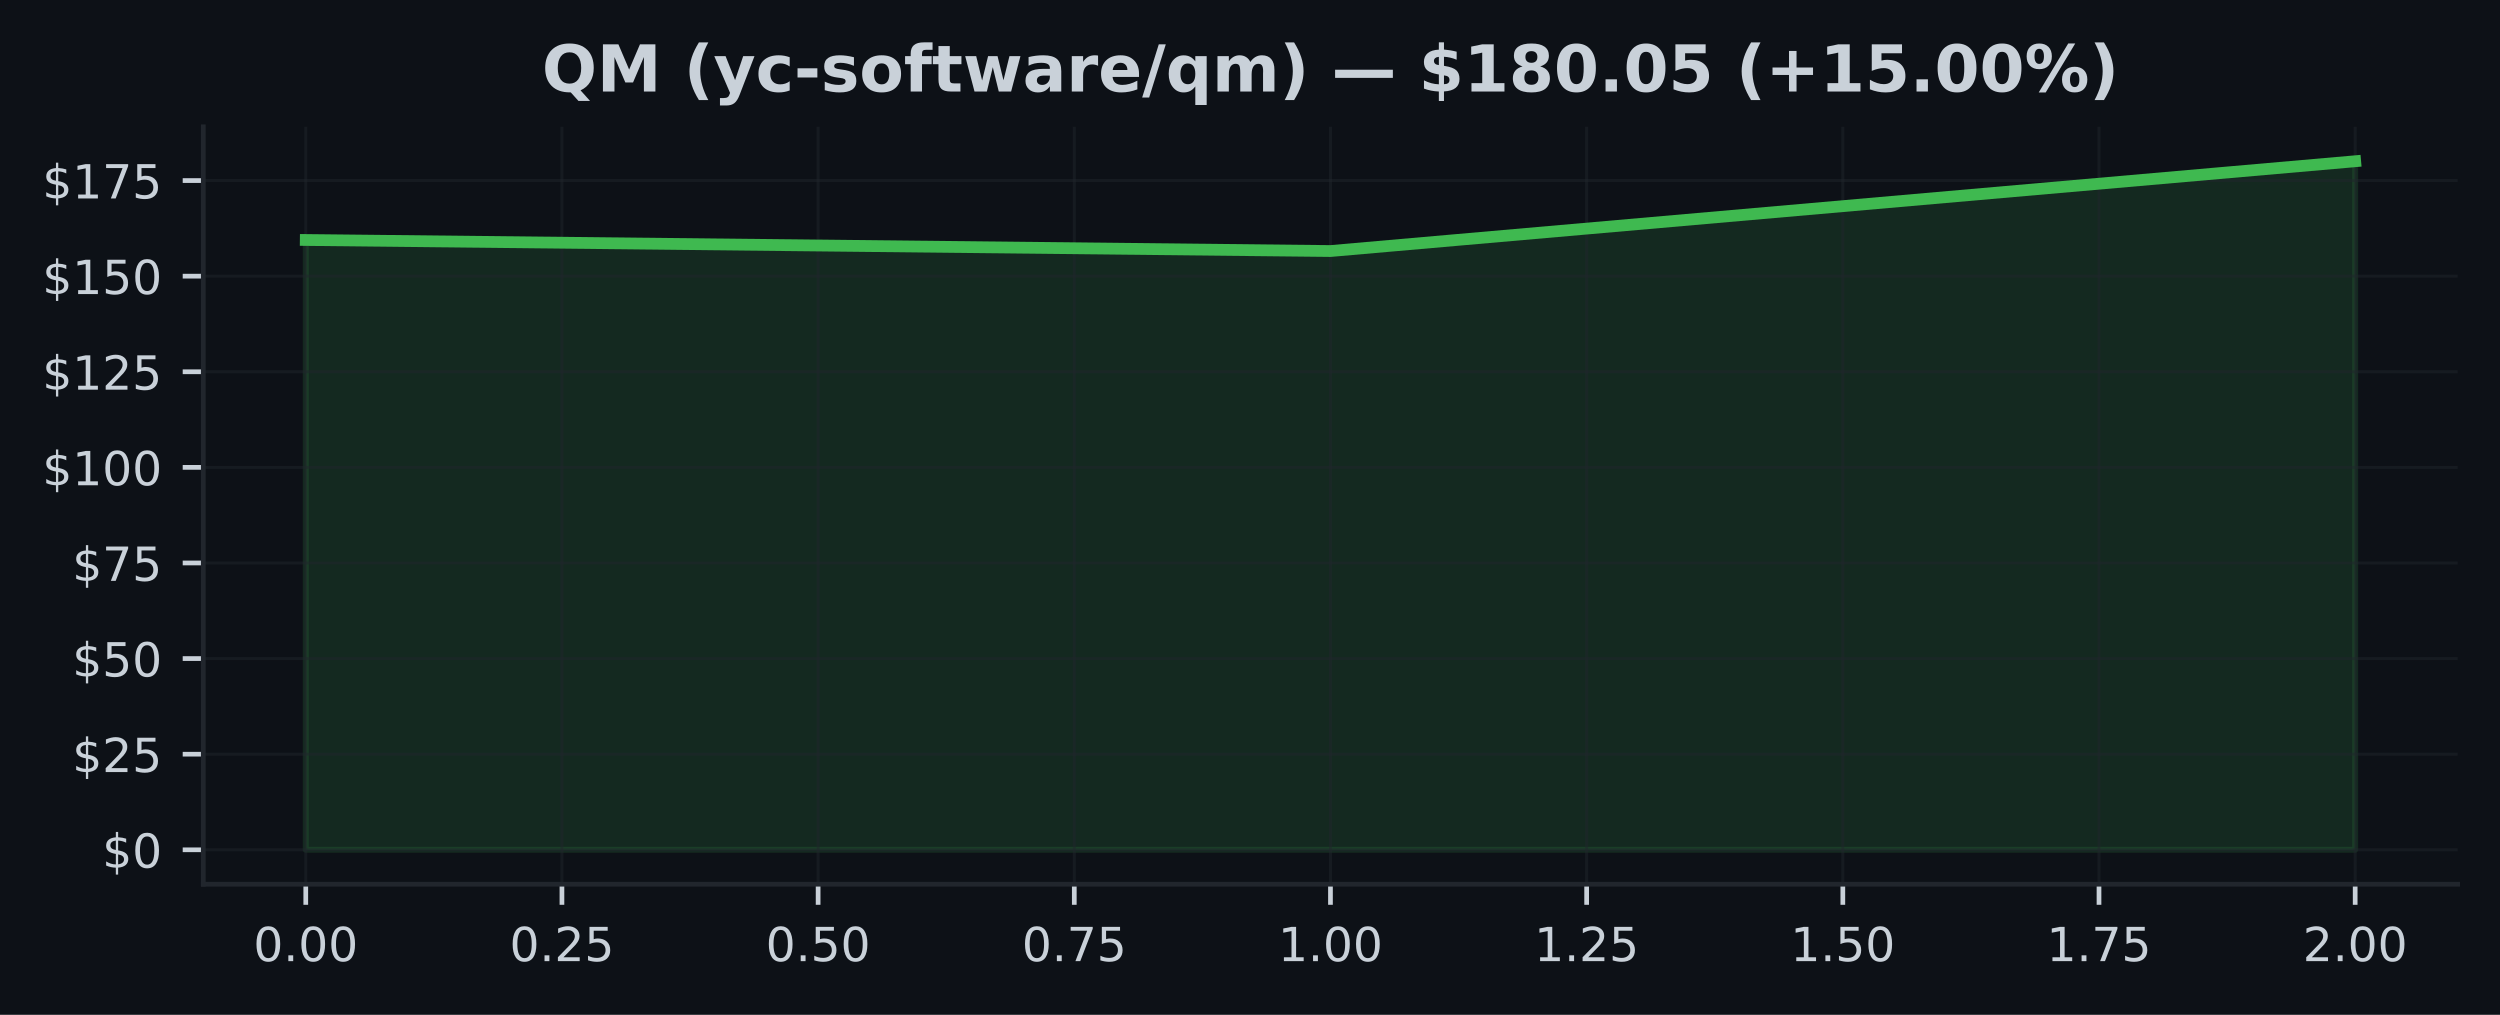
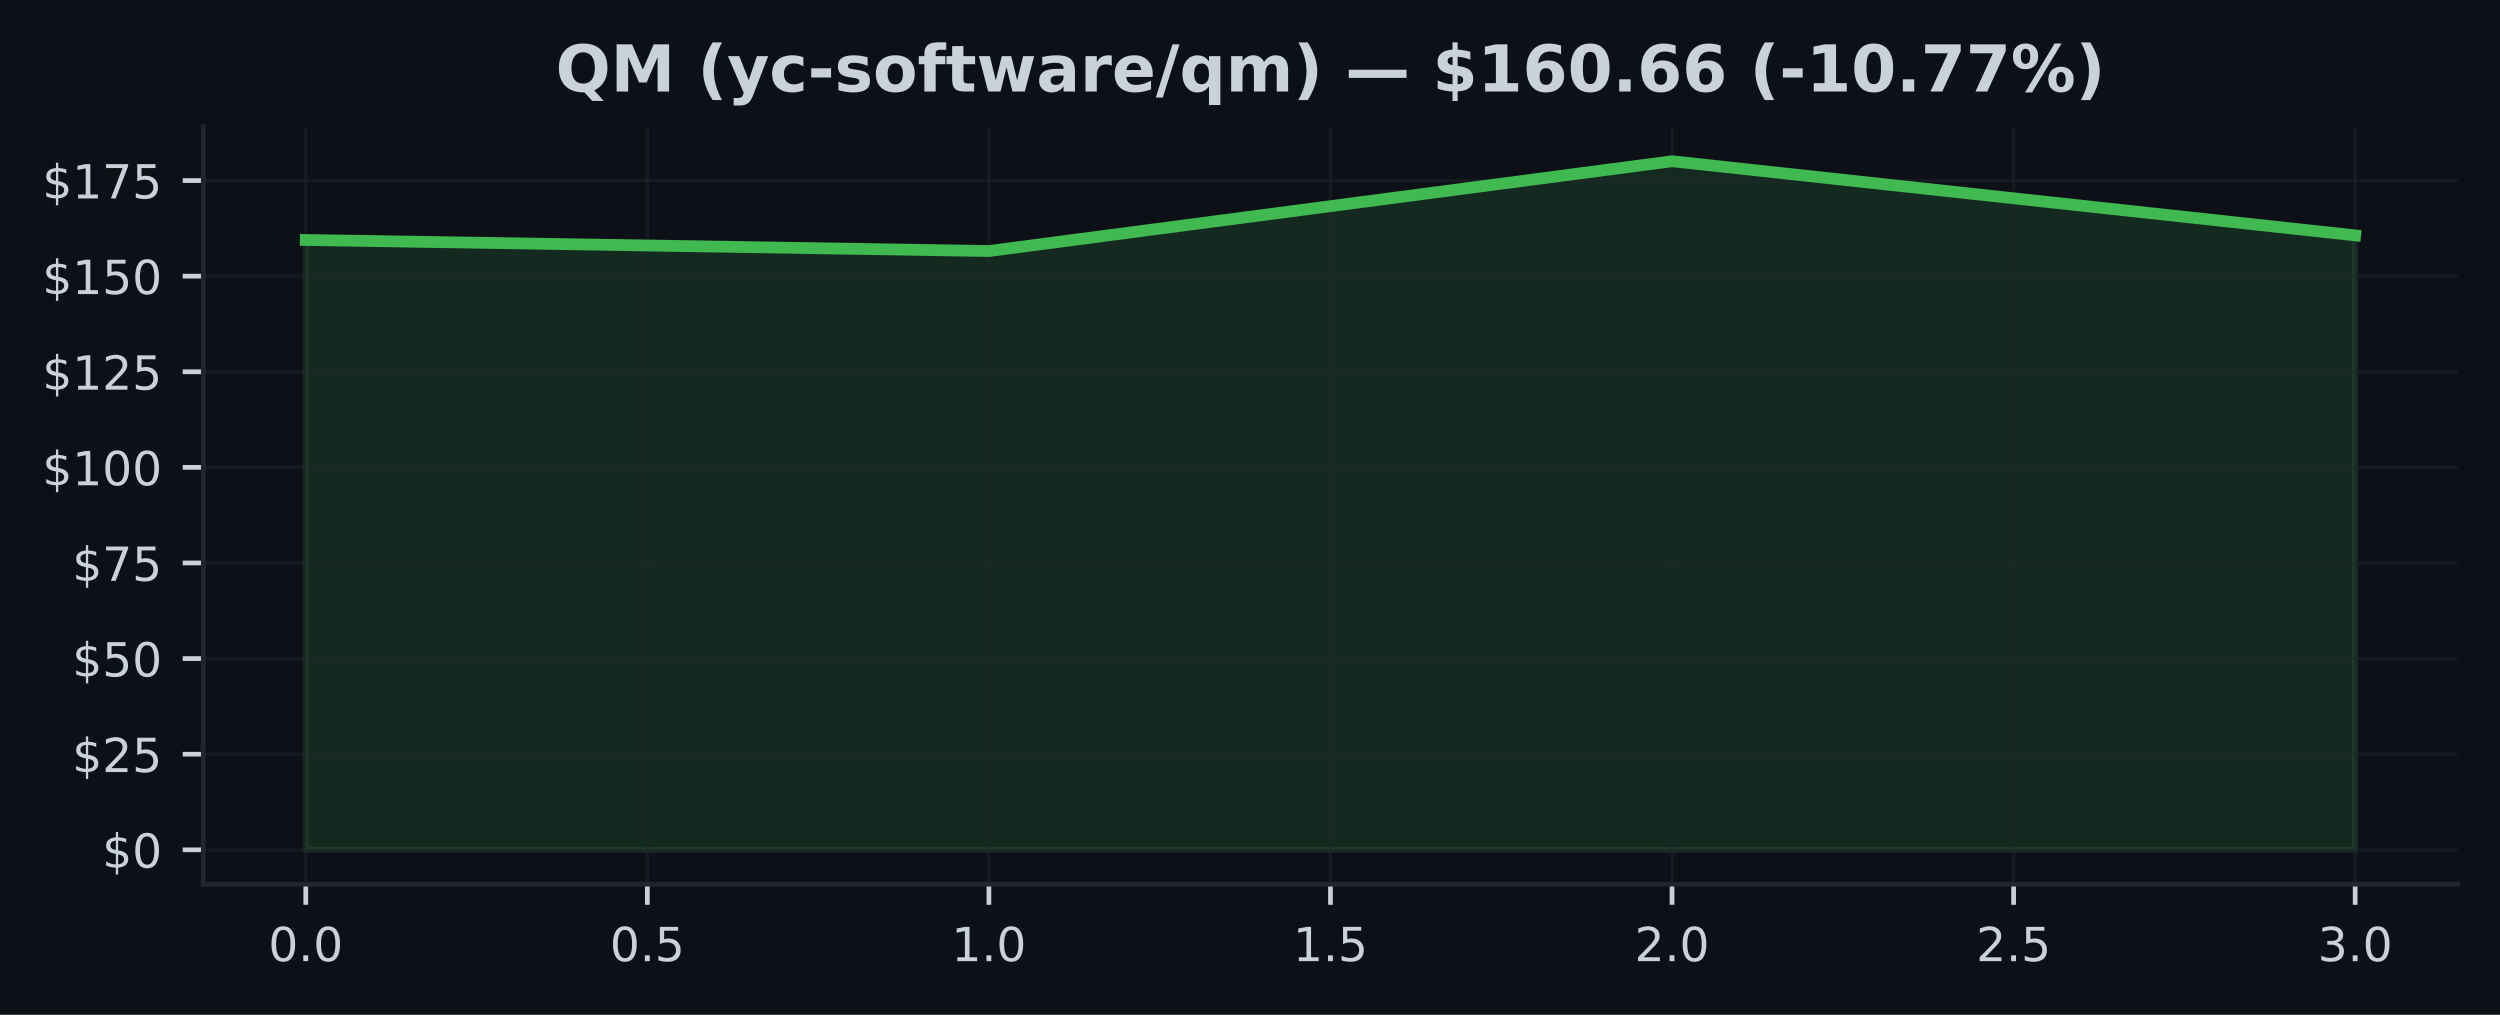
<svg xmlns="http://www.w3.org/2000/svg" xmlns:xlink="http://www.w3.org/1999/xlink" width="425pt" height="172.518pt" viewBox="0 0 425 172.518" version="1.1">
  <defs>
    <style type="text/css">*{stroke-linejoin: round; stroke-linecap: butt}</style>
  </defs>
  <g id="figure_1">
    <g id="patch_1">
      <path d="M 0 172.518  L 425 172.518  L 425 0  L 0 0  z " style="fill: #0d1117" />
    </g>
    <g id="axes_1">
      <g id="patch_2">
        <path d="M 34.56 150.318  L 417.8 150.318  L 417.8 21.558  L 34.56 21.558  z " style="fill: #0d1117" />
      </g>
      <g id="FillBetweenPolyCollection_1">
        <defs>
-           <path id="m7f4b6f8a9d" d="M 51.98 -28.053  L 51.98 -131.721  L 226.18 -129.842  L 400.38 -145.107  L 400.38 -28.053  L 400.38 -28.053  L 226.18 -28.053  L 51.98 -28.053  z " style="stroke: #3fb950; stroke-opacity: 0.15" />
+           <path id="m95e0243c4e" d="M 51.98 -28.053  L 51.98 -131.721  L 168.113 -129.842  L 284.247 -145.107  L 400.38 -132.501  L 400.38 -28.053  L 400.38 -28.053  L 284.247 -28.053  L 168.113 -28.053  L 51.98 -28.053  z " style="stroke: #3fb950; stroke-opacity: 0.15" />
        </defs>
-         <g clip-path="url(#p0691a9dc38)">
-           <use xlink:href="#m7f4b6f8a9d" x="0" y="172.518" style="fill: #3fb950; fill-opacity: 0.15; stroke: #3fb950; stroke-opacity: 0.15" />
+         <g clip-path="url(#p92a2069684)">
+           <use xlink:href="#m95e0243c4e" x="0" y="172.518" style="fill: #3fb950; fill-opacity: 0.15; stroke: #3fb950; stroke-opacity: 0.15" />
        </g>
      </g>
      <g id="matplotlib.axis_1">
        <g id="xtick_1">
          <g id="line2d_1">
-             <path d="M 51.98 150.318  L 51.98 21.558  " clip-path="url(#p0691a9dc38)" style="fill: none; stroke: #21262d; stroke-opacity: 0.5; stroke-width: 0.5; stroke-linecap: square" />
+             <path d="M 51.98 150.318  L 51.98 21.558  " clip-path="url(#p92a2069684)" style="fill: none; stroke: #21262d; stroke-opacity: 0.5; stroke-width: 0.5; stroke-linecap: square" />
          </g>
          <g id="line2d_2">
            <defs>
-               <path id="mc5c480572d" d="M 0 0  L 0 3.5  " style="stroke: #c9d1d9; stroke-width: 0.8" />
+               <path id="m8abe388e00" d="M 0 0  L 0 3.5  " style="stroke: #c9d1d9; stroke-width: 0.8" />
            </defs>
            <g>
-               <use xlink:href="#mc5c480572d" x="51.98" y="150.318" style="fill: #c9d1d9; stroke: #c9d1d9; stroke-width: 0.8" />
+               <use xlink:href="#m8abe388e00" x="51.98" y="150.318" style="fill: #c9d1d9; stroke: #c9d1d9; stroke-width: 0.8" />
            </g>
          </g>
          <g id="text_1">
-             <g style="fill: #c9d1d9" transform="translate(43.07375 163.3964) scale(0.08 -0.08)">
+             <g style="fill: #c9d1d9" transform="translate(45.61875 163.3964) scale(0.08 -0.08)">
              <defs>
                <path id="DejaVuSans-13" d="M 2034 4250  Q 1547 4250 1301 3770  Q 1056 3291 1056 2328  Q 1056 1369 1301 889  Q 1547 409 2034 409  Q 2525 409 2770 889  Q 3016 1369 3016 2328  Q 3016 3291 2770 3770  Q 2525 4250 2034 4250  z M 2034 4750  Q 2819 4750 3233 4129  Q 3647 3509 3647 2328  Q 3647 1150 3233 529  Q 2819 -91 2034 -91  Q 1250 -91 836 529  Q 422 1150 422 2328  Q 422 3509 836 4129  Q 1250 4750 2034 4750  z " transform="scale(0.015625)" />
                <path id="DejaVuSans-11" d="M 684 794  L 1344 794  L 1344 0  L 684 0  L 684 794  z " transform="scale(0.015625)" />
              </defs>
              <use xlink:href="#DejaVuSans-13" />
              <use xlink:href="#DejaVuSans-11" transform="translate(63.625 0)" />
              <use xlink:href="#DejaVuSans-13" transform="translate(95.40625 0)" />
-               <use xlink:href="#DejaVuSans-13" transform="translate(159.0312 0)" />
            </g>
          </g>
        </g>
        <g id="xtick_2">
          <g id="line2d_3">
-             <path d="M 95.53 150.318  L 95.53 21.558  " clip-path="url(#p0691a9dc38)" style="fill: none; stroke: #21262d; stroke-opacity: 0.5; stroke-width: 0.5; stroke-linecap: square" />
+             <path d="M 110.047 150.318  L 110.047 21.558  " clip-path="url(#p92a2069684)" style="fill: none; stroke: #21262d; stroke-opacity: 0.5; stroke-width: 0.5; stroke-linecap: square" />
          </g>
          <g id="line2d_4">
            <g>
-               <use xlink:href="#mc5c480572d" x="95.53" y="150.318" style="fill: #c9d1d9; stroke: #c9d1d9; stroke-width: 0.8" />
+               <use xlink:href="#m8abe388e00" x="110.047" y="150.318" style="fill: #c9d1d9; stroke: #c9d1d9; stroke-width: 0.8" />
            </g>
          </g>
          <g id="text_2">
-             <g style="fill: #c9d1d9" transform="translate(86.62375 163.3964) scale(0.08 -0.08)">
-               <defs>
-                 <path id="DejaVuSans-15" d="M 1228 531  L 3431 531  L 3431 0  L 469 0  L 469 531  Q 828 903 1448 1529  Q 2069 2156 2228 2338  Q 2531 2678 2651 2914  Q 2772 3150 2772 3378  Q 2772 3750 2511 3984  Q 2250 4219 1831 4219  Q 1534 4219 1204 4116  Q 875 4013 500 3803  L 500 4441  Q 881 4594 1212 4672  Q 1544 4750 1819 4750  Q 2544 4750 2975 4387  Q 3406 4025 3406 3419  Q 3406 3131 3298 2873  Q 3191 2616 2906 2266  Q 2828 2175 2409 1742  Q 1991 1309 1228 531  z " transform="scale(0.015625)" />
+             <g style="fill: #c9d1d9" transform="translate(103.6854 163.3964) scale(0.08 -0.08)">
+               <defs>
                <path id="DejaVuSans-18" d="M 691 4666  L 3169 4666  L 3169 4134  L 1269 4134  L 1269 2991  Q 1406 3038 1543 3061  Q 1681 3084 1819 3084  Q 2600 3084 3056 2656  Q 3513 2228 3513 1497  Q 3513 744 3044 326  Q 2575 -91 1722 -91  Q 1428 -91 1123 -41  Q 819 9 494 109  L 494 744  Q 775 591 1075 516  Q 1375 441 1709 441  Q 2250 441 2565 725  Q 2881 1009 2881 1497  Q 2881 1984 2565 2268  Q 2250 2553 1709 2553  Q 1456 2553 1204 2497  Q 953 2441 691 2322  L 691 4666  z " transform="scale(0.015625)" />
              </defs>
              <use xlink:href="#DejaVuSans-13" />
              <use xlink:href="#DejaVuSans-11" transform="translate(63.625 0)" />
-               <use xlink:href="#DejaVuSans-15" transform="translate(95.40625 0)" />
-               <use xlink:href="#DejaVuSans-18" transform="translate(159.0312 0)" />
+               <use xlink:href="#DejaVuSans-18" transform="translate(95.40625 0)" />
            </g>
          </g>
        </g>
        <g id="xtick_3">
          <g id="line2d_5">
-             <path d="M 139.08 150.318  L 139.08 21.558  " clip-path="url(#p0691a9dc38)" style="fill: none; stroke: #21262d; stroke-opacity: 0.5; stroke-width: 0.5; stroke-linecap: square" />
+             <path d="M 168.113 150.318  L 168.113 21.558  " clip-path="url(#p92a2069684)" style="fill: none; stroke: #21262d; stroke-opacity: 0.5; stroke-width: 0.5; stroke-linecap: square" />
          </g>
          <g id="line2d_6">
            <g>
-               <use xlink:href="#mc5c480572d" x="139.08" y="150.318" style="fill: #c9d1d9; stroke: #c9d1d9; stroke-width: 0.8" />
+               <use xlink:href="#m8abe388e00" x="168.113" y="150.318" style="fill: #c9d1d9; stroke: #c9d1d9; stroke-width: 0.8" />
            </g>
          </g>
          <g id="text_3">
-             <g style="fill: #c9d1d9" transform="translate(130.1738 163.3964) scale(0.08 -0.08)">
-               <use xlink:href="#DejaVuSans-13" />
-               <use xlink:href="#DejaVuSans-11" transform="translate(63.625 0)" />
-               <use xlink:href="#DejaVuSans-18" transform="translate(95.40625 0)" />
-               <use xlink:href="#DejaVuSans-13" transform="translate(159.0312 0)" />
+             <g style="fill: #c9d1d9" transform="translate(161.7521 163.3964) scale(0.08 -0.08)">
+               <defs>
+                 <path id="DejaVuSans-14" d="M 794 531  L 1825 531  L 1825 4091  L 703 3866  L 703 4441  L 1819 4666  L 2450 4666  L 2450 531  L 3481 531  L 3481 0  L 794 0  L 794 531  z " transform="scale(0.015625)" />
+               </defs>
+               <use xlink:href="#DejaVuSans-14" />
+               <use xlink:href="#DejaVuSans-11" transform="translate(63.625 0)" />
+               <use xlink:href="#DejaVuSans-13" transform="translate(95.40625 0)" />
            </g>
          </g>
        </g>
        <g id="xtick_4">
          <g id="line2d_7">
-             <path d="M 182.63 150.318  L 182.63 21.558  " clip-path="url(#p0691a9dc38)" style="fill: none; stroke: #21262d; stroke-opacity: 0.5; stroke-width: 0.5; stroke-linecap: square" />
+             <path d="M 226.18 150.318  L 226.18 21.558  " clip-path="url(#p92a2069684)" style="fill: none; stroke: #21262d; stroke-opacity: 0.5; stroke-width: 0.5; stroke-linecap: square" />
          </g>
          <g id="line2d_8">
            <g>
-               <use xlink:href="#mc5c480572d" x="182.63" y="150.318" style="fill: #c9d1d9; stroke: #c9d1d9; stroke-width: 0.8" />
+               <use xlink:href="#m8abe388e00" x="226.18" y="150.318" style="fill: #c9d1d9; stroke: #c9d1d9; stroke-width: 0.8" />
            </g>
          </g>
          <g id="text_4">
-             <g style="fill: #c9d1d9" transform="translate(173.7237 163.3964) scale(0.08 -0.08)">
-               <defs>
-                 <path id="DejaVuSans-1a" d="M 525 4666  L 3525 4666  L 3525 4397  L 1831 0  L 1172 0  L 2766 4134  L 525 4134  L 525 4666  z " transform="scale(0.015625)" />
-               </defs>
-               <use xlink:href="#DejaVuSans-13" />
-               <use xlink:href="#DejaVuSans-11" transform="translate(63.625 0)" />
-               <use xlink:href="#DejaVuSans-1a" transform="translate(95.40625 0)" />
-               <use xlink:href="#DejaVuSans-18" transform="translate(159.0312 0)" />
+             <g style="fill: #c9d1d9" transform="translate(219.8187 163.3964) scale(0.08 -0.08)">
+               <use xlink:href="#DejaVuSans-14" />
+               <use xlink:href="#DejaVuSans-11" transform="translate(63.625 0)" />
+               <use xlink:href="#DejaVuSans-18" transform="translate(95.40625 0)" />
            </g>
          </g>
        </g>
        <g id="xtick_5">
          <g id="line2d_9">
-             <path d="M 226.18 150.318  L 226.18 21.558  " clip-path="url(#p0691a9dc38)" style="fill: none; stroke: #21262d; stroke-opacity: 0.5; stroke-width: 0.5; stroke-linecap: square" />
+             <path d="M 284.247 150.318  L 284.247 21.558  " clip-path="url(#p92a2069684)" style="fill: none; stroke: #21262d; stroke-opacity: 0.5; stroke-width: 0.5; stroke-linecap: square" />
          </g>
          <g id="line2d_10">
            <g>
-               <use xlink:href="#mc5c480572d" x="226.18" y="150.318" style="fill: #c9d1d9; stroke: #c9d1d9; stroke-width: 0.8" />
+               <use xlink:href="#m8abe388e00" x="284.247" y="150.318" style="fill: #c9d1d9; stroke: #c9d1d9; stroke-width: 0.8" />
            </g>
          </g>
          <g id="text_5">
-             <g style="fill: #c9d1d9" transform="translate(217.2738 163.3964) scale(0.08 -0.08)">
-               <defs>
-                 <path id="DejaVuSans-14" d="M 794 531  L 1825 531  L 1825 4091  L 703 3866  L 703 4441  L 1819 4666  L 2450 4666  L 2450 531  L 3481 531  L 3481 0  L 794 0  L 794 531  z " transform="scale(0.015625)" />
-               </defs>
-               <use xlink:href="#DejaVuSans-14" />
+             <g style="fill: #c9d1d9" transform="translate(277.8854 163.3964) scale(0.08 -0.08)">
+               <defs>
+                 <path id="DejaVuSans-15" d="M 1228 531  L 3431 531  L 3431 0  L 469 0  L 469 531  Q 828 903 1448 1529  Q 2069 2156 2228 2338  Q 2531 2678 2651 2914  Q 2772 3150 2772 3378  Q 2772 3750 2511 3984  Q 2250 4219 1831 4219  Q 1534 4219 1204 4116  Q 875 4013 500 3803  L 500 4441  Q 881 4594 1212 4672  Q 1544 4750 1819 4750  Q 2544 4750 2975 4387  Q 3406 4025 3406 3419  Q 3406 3131 3298 2873  Q 3191 2616 2906 2266  Q 2828 2175 2409 1742  Q 1991 1309 1228 531  z " transform="scale(0.015625)" />
+               </defs>
+               <use xlink:href="#DejaVuSans-15" />
              <use xlink:href="#DejaVuSans-11" transform="translate(63.625 0)" />
              <use xlink:href="#DejaVuSans-13" transform="translate(95.40625 0)" />
-               <use xlink:href="#DejaVuSans-13" transform="translate(159.0312 0)" />
            </g>
          </g>
        </g>
        <g id="xtick_6">
          <g id="line2d_11">
-             <path d="M 269.73 150.318  L 269.73 21.558  " clip-path="url(#p0691a9dc38)" style="fill: none; stroke: #21262d; stroke-opacity: 0.5; stroke-width: 0.5; stroke-linecap: square" />
+             <path d="M 342.313 150.318  L 342.313 21.558  " clip-path="url(#p92a2069684)" style="fill: none; stroke: #21262d; stroke-opacity: 0.5; stroke-width: 0.5; stroke-linecap: square" />
          </g>
          <g id="line2d_12">
            <g>
-               <use xlink:href="#mc5c480572d" x="269.73" y="150.318" style="fill: #c9d1d9; stroke: #c9d1d9; stroke-width: 0.8" />
+               <use xlink:href="#m8abe388e00" x="342.313" y="150.318" style="fill: #c9d1d9; stroke: #c9d1d9; stroke-width: 0.8" />
            </g>
          </g>
          <g id="text_6">
-             <g style="fill: #c9d1d9" transform="translate(260.8238 163.3964) scale(0.08 -0.08)">
-               <use xlink:href="#DejaVuSans-14" />
-               <use xlink:href="#DejaVuSans-11" transform="translate(63.625 0)" />
-               <use xlink:href="#DejaVuSans-15" transform="translate(95.40625 0)" />
-               <use xlink:href="#DejaVuSans-18" transform="translate(159.0312 0)" />
+             <g style="fill: #c9d1d9" transform="translate(335.9521 163.3964) scale(0.08 -0.08)">
+               <use xlink:href="#DejaVuSans-15" />
+               <use xlink:href="#DejaVuSans-11" transform="translate(63.625 0)" />
+               <use xlink:href="#DejaVuSans-18" transform="translate(95.40625 0)" />
            </g>
          </g>
        </g>
        <g id="xtick_7">
          <g id="line2d_13">
-             <path d="M 313.28 150.318  L 313.28 21.558  " clip-path="url(#p0691a9dc38)" style="fill: none; stroke: #21262d; stroke-opacity: 0.5; stroke-width: 0.5; stroke-linecap: square" />
+             <path d="M 400.38 150.318  L 400.38 21.558  " clip-path="url(#p92a2069684)" style="fill: none; stroke: #21262d; stroke-opacity: 0.5; stroke-width: 0.5; stroke-linecap: square" />
          </g>
          <g id="line2d_14">
            <g>
-               <use xlink:href="#mc5c480572d" x="313.28" y="150.318" style="fill: #c9d1d9; stroke: #c9d1d9; stroke-width: 0.8" />
+               <use xlink:href="#m8abe388e00" x="400.38" y="150.318" style="fill: #c9d1d9; stroke: #c9d1d9; stroke-width: 0.8" />
            </g>
          </g>
          <g id="text_7">
-             <g style="fill: #c9d1d9" transform="translate(304.3737 163.3964) scale(0.08 -0.08)">
-               <use xlink:href="#DejaVuSans-14" />
-               <use xlink:href="#DejaVuSans-11" transform="translate(63.625 0)" />
-               <use xlink:href="#DejaVuSans-18" transform="translate(95.40625 0)" />
-               <use xlink:href="#DejaVuSans-13" transform="translate(159.0312 0)" />
-             </g>
-           </g>
-         </g>
-         <g id="xtick_8">
-           <g id="line2d_15">
-             <path d="M 356.83 150.318  L 356.83 21.558  " clip-path="url(#p0691a9dc38)" style="fill: none; stroke: #21262d; stroke-opacity: 0.5; stroke-width: 0.5; stroke-linecap: square" />
-           </g>
-           <g id="line2d_16">
-             <g>
-               <use xlink:href="#mc5c480572d" x="356.83" y="150.318" style="fill: #c9d1d9; stroke: #c9d1d9; stroke-width: 0.8" />
-             </g>
-           </g>
-           <g id="text_8">
-             <g style="fill: #c9d1d9" transform="translate(347.9237 163.3964) scale(0.08 -0.08)">
-               <use xlink:href="#DejaVuSans-14" />
-               <use xlink:href="#DejaVuSans-11" transform="translate(63.625 0)" />
-               <use xlink:href="#DejaVuSans-1a" transform="translate(95.40625 0)" />
-               <use xlink:href="#DejaVuSans-18" transform="translate(159.0312 0)" />
-             </g>
-           </g>
-         </g>
-         <g id="xtick_9">
-           <g id="line2d_17">
-             <path d="M 400.38 150.318  L 400.38 21.558  " clip-path="url(#p0691a9dc38)" style="fill: none; stroke: #21262d; stroke-opacity: 0.5; stroke-width: 0.5; stroke-linecap: square" />
-           </g>
-           <g id="line2d_18">
-             <g>
-               <use xlink:href="#mc5c480572d" x="400.38" y="150.318" style="fill: #c9d1d9; stroke: #c9d1d9; stroke-width: 0.8" />
-             </g>
-           </g>
-           <g id="text_9">
-             <g style="fill: #c9d1d9" transform="translate(391.4737 163.3964) scale(0.08 -0.08)">
-               <use xlink:href="#DejaVuSans-15" />
+             <g style="fill: #c9d1d9" transform="translate(394.0188 163.3964) scale(0.08 -0.08)">
+               <defs>
+                 <path id="DejaVuSans-16" d="M 2597 2516  Q 3050 2419 3304 2112  Q 3559 1806 3559 1356  Q 3559 666 3084 287  Q 2609 -91 1734 -91  Q 1441 -91 1130 -33  Q 819 25 488 141  L 488 750  Q 750 597 1062 519  Q 1375 441 1716 441  Q 2309 441 2620 675  Q 2931 909 2931 1356  Q 2931 1769 2642 2001  Q 2353 2234 1838 2234  L 1294 2234  L 1294 2753  L 1863 2753  Q 2328 2753 2575 2939  Q 2822 3125 2822 3475  Q 2822 3834 2567 4026  Q 2313 4219 1838 4219  Q 1578 4219 1281 4162  Q 984 4106 628 3988  L 628 4550  Q 988 4650 1302 4700  Q 1616 4750 1894 4750  Q 2613 4750 3031 4423  Q 3450 4097 3450 3541  Q 3450 3153 3228 2886  Q 3006 2619 2597 2516  z " transform="scale(0.015625)" />
+               </defs>
+               <use xlink:href="#DejaVuSans-16" />
              <use xlink:href="#DejaVuSans-11" transform="translate(63.625 0)" />
              <use xlink:href="#DejaVuSans-13" transform="translate(95.40625 0)" />
-               <use xlink:href="#DejaVuSans-13" transform="translate(159.0312 0)" />
            </g>
          </g>
        </g>
      </g>
      <g id="matplotlib.axis_2">
        <g id="ytick_1">
-           <g id="line2d_19">
-             <path d="M 34.56 144.466  L 417.8 144.466  " clip-path="url(#p0691a9dc38)" style="fill: none; stroke: #21262d; stroke-opacity: 0.5; stroke-width: 0.5; stroke-linecap: square" />
-           </g>
-           <g id="line2d_20">
+           <g id="line2d_15">
+             <path d="M 34.56 144.466  L 417.8 144.466  " clip-path="url(#p92a2069684)" style="fill: none; stroke: #21262d; stroke-opacity: 0.5; stroke-width: 0.5; stroke-linecap: square" />
+           </g>
+           <g id="line2d_16">
            <defs>
-               <path id="mc11833fdc1" d="M 0 0  L -3.5 0  " style="stroke: #c9d1d9; stroke-width: 0.8" />
+               <path id="m59bc7a9b56" d="M 0 0  L -3.5 0  " style="stroke: #c9d1d9; stroke-width: 0.8" />
            </defs>
            <g>
-               <use xlink:href="#mc11833fdc1" x="34.56" y="144.466" style="fill: #c9d1d9; stroke: #c9d1d9; stroke-width: 0.8" />
-             </g>
-           </g>
-           <g id="text_10">
+               <use xlink:href="#m59bc7a9b56" x="34.56" y="144.466" style="fill: #c9d1d9; stroke: #c9d1d9; stroke-width: 0.8" />
+             </g>
+           </g>
+           <g id="text_8">
            <g style="fill: #c9d1d9" transform="translate(17.38 147.5049) scale(0.08 -0.08)">
              <defs>
                <path id="DejaVuSans-7" d="M 2163 -941  L 1850 -941  L 1847 0  Q 1519 6 1191 76  Q 863 147 531 288  L 531 850  Q 850 650 1176 548  Q 1503 447 1850 444  L 1850 1869  Q 1159 1981 845 2250  Q 531 2519 531 2988  Q 531 3497 872 3790  Q 1213 4084 1850 4128  L 1850 4863  L 2163 4863  L 2163 4138  Q 2453 4125 2725 4076  Q 2997 4028 3256 3944  L 3256 3397  Q 2997 3528 2723 3600  Q 2450 3672 2163 3684  L 2163 2350  Q 2872 2241 3206 1959  Q 3541 1678 3541 1191  Q 3541 663 3186 358  Q 2831 53 2163 6  L 2163 -941  z M 1850 2406  L 1850 3688  Q 1488 3647 1297 3481  Q 1106 3316 1106 3041  Q 1106 2772 1282 2622  Q 1459 2472 1850 2406  z M 2163 1806  L 2163 453  Q 2559 506 2761 678  Q 2963 850 2963 1131  Q 2963 1406 2770 1568  Q 2578 1731 2163 1806  z " transform="scale(0.015625)" />
              </defs>
              <use xlink:href="#DejaVuSans-7" />
              <use xlink:href="#DejaVuSans-13" transform="translate(63.625 0)" />
            </g>
          </g>
        </g>
        <g id="ytick_2">
-           <g id="line2d_21">
-             <path d="M 34.56 128.212  L 417.8 128.212  " clip-path="url(#p0691a9dc38)" style="fill: none; stroke: #21262d; stroke-opacity: 0.5; stroke-width: 0.5; stroke-linecap: square" />
-           </g>
-           <g id="line2d_22">
-             <g>
-               <use xlink:href="#mc11833fdc1" x="34.56" y="128.212" style="fill: #c9d1d9; stroke: #c9d1d9; stroke-width: 0.8" />
-             </g>
-           </g>
-           <g id="text_11">
+           <g id="line2d_17">
+             <path d="M 34.56 128.212  L 417.8 128.212  " clip-path="url(#p92a2069684)" style="fill: none; stroke: #21262d; stroke-opacity: 0.5; stroke-width: 0.5; stroke-linecap: square" />
+           </g>
+           <g id="line2d_18">
+             <g>
+               <use xlink:href="#m59bc7a9b56" x="34.56" y="128.212" style="fill: #c9d1d9; stroke: #c9d1d9; stroke-width: 0.8" />
+             </g>
+           </g>
+           <g id="text_9">
            <g style="fill: #c9d1d9" transform="translate(12.29 131.2519) scale(0.08 -0.08)">
              <use xlink:href="#DejaVuSans-7" />
              <use xlink:href="#DejaVuSans-15" transform="translate(63.625 0)" />
              <use xlink:href="#DejaVuSans-18" transform="translate(127.25 0)" />
            </g>
          </g>
        </g>
        <g id="ytick_3">
-           <g id="line2d_23">
-             <path d="M 34.56 111.959  L 417.8 111.959  " clip-path="url(#p0691a9dc38)" style="fill: none; stroke: #21262d; stroke-opacity: 0.5; stroke-width: 0.5; stroke-linecap: square" />
-           </g>
-           <g id="line2d_24">
-             <g>
-               <use xlink:href="#mc11833fdc1" x="34.56" y="111.959" style="fill: #c9d1d9; stroke: #c9d1d9; stroke-width: 0.8" />
-             </g>
-           </g>
-           <g id="text_12">
+           <g id="line2d_19">
+             <path d="M 34.56 111.959  L 417.8 111.959  " clip-path="url(#p92a2069684)" style="fill: none; stroke: #21262d; stroke-opacity: 0.5; stroke-width: 0.5; stroke-linecap: square" />
+           </g>
+           <g id="line2d_20">
+             <g>
+               <use xlink:href="#m59bc7a9b56" x="34.56" y="111.959" style="fill: #c9d1d9; stroke: #c9d1d9; stroke-width: 0.8" />
+             </g>
+           </g>
+           <g id="text_10">
            <g style="fill: #c9d1d9" transform="translate(12.29 114.9988) scale(0.08 -0.08)">
              <use xlink:href="#DejaVuSans-7" />
              <use xlink:href="#DejaVuSans-18" transform="translate(63.625 0)" />
              <use xlink:href="#DejaVuSans-13" transform="translate(127.25 0)" />
            </g>
          </g>
        </g>
        <g id="ytick_4">
-           <g id="line2d_25">
-             <path d="M 34.56 95.706  L 417.8 95.706  " clip-path="url(#p0691a9dc38)" style="fill: none; stroke: #21262d; stroke-opacity: 0.5; stroke-width: 0.5; stroke-linecap: square" />
-           </g>
-           <g id="line2d_26">
-             <g>
-               <use xlink:href="#mc11833fdc1" x="34.56" y="95.706" style="fill: #c9d1d9; stroke: #c9d1d9; stroke-width: 0.8" />
-             </g>
-           </g>
-           <g id="text_13">
+           <g id="line2d_21">
+             <path d="M 34.56 95.706  L 417.8 95.706  " clip-path="url(#p92a2069684)" style="fill: none; stroke: #21262d; stroke-opacity: 0.5; stroke-width: 0.5; stroke-linecap: square" />
+           </g>
+           <g id="line2d_22">
+             <g>
+               <use xlink:href="#m59bc7a9b56" x="34.56" y="95.706" style="fill: #c9d1d9; stroke: #c9d1d9; stroke-width: 0.8" />
+             </g>
+           </g>
+           <g id="text_11">
            <g style="fill: #c9d1d9" transform="translate(12.29 98.74575) scale(0.08 -0.08)">
+               <defs>
+                 <path id="DejaVuSans-1a" d="M 525 4666  L 3525 4666  L 3525 4397  L 1831 0  L 1172 0  L 2766 4134  L 525 4134  L 525 4666  z " transform="scale(0.015625)" />
+               </defs>
              <use xlink:href="#DejaVuSans-7" />
              <use xlink:href="#DejaVuSans-1a" transform="translate(63.625 0)" />
              <use xlink:href="#DejaVuSans-18" transform="translate(127.25 0)" />
            </g>
          </g>
        </g>
        <g id="ytick_5">
-           <g id="line2d_27">
-             <path d="M 34.56 79.453  L 417.8 79.453  " clip-path="url(#p0691a9dc38)" style="fill: none; stroke: #21262d; stroke-opacity: 0.5; stroke-width: 0.5; stroke-linecap: square" />
-           </g>
-           <g id="line2d_28">
-             <g>
-               <use xlink:href="#mc11833fdc1" x="34.56" y="79.453" style="fill: #c9d1d9; stroke: #c9d1d9; stroke-width: 0.8" />
-             </g>
-           </g>
-           <g id="text_14">
+           <g id="line2d_23">
+             <path d="M 34.56 79.453  L 417.8 79.453  " clip-path="url(#p92a2069684)" style="fill: none; stroke: #21262d; stroke-opacity: 0.5; stroke-width: 0.5; stroke-linecap: square" />
+           </g>
+           <g id="line2d_24">
+             <g>
+               <use xlink:href="#m59bc7a9b56" x="34.56" y="79.453" style="fill: #c9d1d9; stroke: #c9d1d9; stroke-width: 0.8" />
+             </g>
+           </g>
+           <g id="text_12">
            <g style="fill: #c9d1d9" transform="translate(7.2 82.49268) scale(0.08 -0.08)">
              <use xlink:href="#DejaVuSans-7" />
              <use xlink:href="#DejaVuSans-14" transform="translate(63.625 0)" />
              <use xlink:href="#DejaVuSans-13" transform="translate(127.25 0)" />
              <use xlink:href="#DejaVuSans-13" transform="translate(190.875 0)" />
            </g>
          </g>
        </g>
        <g id="ytick_6">
-           <g id="line2d_29">
-             <path d="M 34.56 63.2  L 417.8 63.2  " clip-path="url(#p0691a9dc38)" style="fill: none; stroke: #21262d; stroke-opacity: 0.5; stroke-width: 0.5; stroke-linecap: square" />
-           </g>
-           <g id="line2d_30">
-             <g>
-               <use xlink:href="#mc11833fdc1" x="34.56" y="63.2" style="fill: #c9d1d9; stroke: #c9d1d9; stroke-width: 0.8" />
-             </g>
-           </g>
-           <g id="text_15">
+           <g id="line2d_25">
+             <path d="M 34.56 63.2  L 417.8 63.2  " clip-path="url(#p92a2069684)" style="fill: none; stroke: #21262d; stroke-opacity: 0.5; stroke-width: 0.5; stroke-linecap: square" />
+           </g>
+           <g id="line2d_26">
+             <g>
+               <use xlink:href="#m59bc7a9b56" x="34.56" y="63.2" style="fill: #c9d1d9; stroke: #c9d1d9; stroke-width: 0.8" />
+             </g>
+           </g>
+           <g id="text_13">
            <g style="fill: #c9d1d9" transform="translate(7.2 66.23962) scale(0.08 -0.08)">
              <use xlink:href="#DejaVuSans-7" />
              <use xlink:href="#DejaVuSans-14" transform="translate(63.625 0)" />
              <use xlink:href="#DejaVuSans-15" transform="translate(127.25 0)" />
              <use xlink:href="#DejaVuSans-18" transform="translate(190.875 0)" />
            </g>
          </g>
        </g>
        <g id="ytick_7">
-           <g id="line2d_31">
-             <path d="M 34.56 46.947  L 417.8 46.947  " clip-path="url(#p0691a9dc38)" style="fill: none; stroke: #21262d; stroke-opacity: 0.5; stroke-width: 0.5; stroke-linecap: square" />
-           </g>
-           <g id="line2d_32">
-             <g>
-               <use xlink:href="#mc11833fdc1" x="34.56" y="46.947" style="fill: #c9d1d9; stroke: #c9d1d9; stroke-width: 0.8" />
-             </g>
-           </g>
-           <g id="text_16">
+           <g id="line2d_27">
+             <path d="M 34.56 46.947  L 417.8 46.947  " clip-path="url(#p92a2069684)" style="fill: none; stroke: #21262d; stroke-opacity: 0.5; stroke-width: 0.5; stroke-linecap: square" />
+           </g>
+           <g id="line2d_28">
+             <g>
+               <use xlink:href="#m59bc7a9b56" x="34.56" y="46.947" style="fill: #c9d1d9; stroke: #c9d1d9; stroke-width: 0.8" />
+             </g>
+           </g>
+           <g id="text_14">
            <g style="fill: #c9d1d9" transform="translate(7.2 49.98656) scale(0.08 -0.08)">
              <use xlink:href="#DejaVuSans-7" />
              <use xlink:href="#DejaVuSans-14" transform="translate(63.625 0)" />
              <use xlink:href="#DejaVuSans-18" transform="translate(127.25 0)" />
              <use xlink:href="#DejaVuSans-13" transform="translate(190.875 0)" />
            </g>
          </g>
        </g>
        <g id="ytick_8">
-           <g id="line2d_33">
-             <path d="M 34.56 30.694  L 417.8 30.694  " clip-path="url(#p0691a9dc38)" style="fill: none; stroke: #21262d; stroke-opacity: 0.5; stroke-width: 0.5; stroke-linecap: square" />
-           </g>
-           <g id="line2d_34">
-             <g>
-               <use xlink:href="#mc11833fdc1" x="34.56" y="30.694" style="fill: #c9d1d9; stroke: #c9d1d9; stroke-width: 0.8" />
-             </g>
-           </g>
-           <g id="text_17">
+           <g id="line2d_29">
+             <path d="M 34.56 30.694  L 417.8 30.694  " clip-path="url(#p92a2069684)" style="fill: none; stroke: #21262d; stroke-opacity: 0.5; stroke-width: 0.5; stroke-linecap: square" />
+           </g>
+           <g id="line2d_30">
+             <g>
+               <use xlink:href="#m59bc7a9b56" x="34.56" y="30.694" style="fill: #c9d1d9; stroke: #c9d1d9; stroke-width: 0.8" />
+             </g>
+           </g>
+           <g id="text_15">
            <g style="fill: #c9d1d9" transform="translate(7.2 33.7335) scale(0.08 -0.08)">
              <use xlink:href="#DejaVuSans-7" />
              <use xlink:href="#DejaVuSans-14" transform="translate(63.625 0)" />
              <use xlink:href="#DejaVuSans-1a" transform="translate(127.25 0)" />
              <use xlink:href="#DejaVuSans-18" transform="translate(190.875 0)" />
            </g>
          </g>
        </g>
      </g>
-       <g id="line2d_35">
-         <path d="M 51.98 40.797  L 226.18 42.676  L 400.38 27.411  " clip-path="url(#p0691a9dc38)" style="fill: none; stroke: #3fb950; stroke-width: 2; stroke-linecap: square" />
+       <g id="line2d_31">
+         <path d="M 51.98 40.797  L 168.113 42.676  L 284.247 27.411  L 400.38 40.017  " clip-path="url(#p92a2069684)" style="fill: none; stroke: #3fb950; stroke-width: 2; stroke-linecap: square" />
      </g>
      <g id="patch_3">
        <path d="M 34.56 150.318  L 34.56 21.558  " style="fill: none; stroke: #21262d; stroke-width: 0.8; stroke-linejoin: miter; stroke-linecap: square" />
      </g>
      <g id="patch_4">
        <path d="M 34.56 150.318  L 417.8 150.318  " style="fill: none; stroke: #21262d; stroke-width: 0.8; stroke-linejoin: miter; stroke-linecap: square" />
      </g>
-       <g id="text_18">
-         <g style="fill: #c9d1d9" transform="translate(92.13641 15.55828) scale(0.11 -0.11)">
+       <g id="text_16">
+         <g style="fill: #c9d1d9" transform="translate(94.46273 15.55828) scale(0.11 -0.11)">
          <defs>
            <path id="DejaVuSans-Bold-34" d="M 2847 -84  L 2753 -84  Q 1600 -84 959 553  Q 319 1191 319 2328  Q 319 3463 958 4106  Q 1597 4750 2719 4750  Q 3853 4750 4486 4112  Q 5119 3475 5119 2328  Q 5119 1541 4783 972  Q 4447 403 3816 116  L 4756 -934  L 3609 -934  L 2847 -84  z M 2719 3878  Q 2169 3878 1866 3472  Q 1563 3066 1563 2328  Q 1563 1578 1859 1179  Q 2156 781 2719 781  Q 3272 781 3575 1187  Q 3878 1594 3878 2328  Q 3878 3066 3575 3472  Q 3272 3878 2719 3878  z " transform="scale(0.015625)" />
            <path id="DejaVuSans-Bold-30" d="M 588 4666  L 2119 4666  L 3181 2169  L 4250 4666  L 5778 4666  L 5778 0  L 4641 0  L 4641 3413  L 3566 897  L 2803 897  L 1728 3413  L 1728 0  L 588 0  L 588 4666  z " transform="scale(0.015625)" />
            <path id="DejaVuSans-Bold-3" transform="scale(0.015625)" />
            <path id="DejaVuSans-Bold-b" d="M 2413 -844  L 1484 -844  Q 1006 -72 778 623  Q 550 1319 550 2003  Q 550 2688 779 3389  Q 1009 4091 1484 4856  L 2413 4856  Q 2013 4116 1813 3408  Q 1613 2700 1613 2009  Q 1613 1319 1811 609  Q 2009 -100 2413 -844  z " transform="scale(0.015625)" />
            <path id="DejaVuSans-Bold-5c" d="M 78 3500  L 1197 3500  L 2138 1125  L 2938 3500  L 4056 3500  L 2584 -331  Q 2363 -916 2067 -1148  Q 1772 -1381 1288 -1381  L 641 -1381  L 641 -647  L 991 -647  Q 1275 -647 1404 -556  Q 1534 -466 1606 -231  L 1638 -134  L 78 3500  z " transform="scale(0.015625)" />
            <path id="DejaVuSans-Bold-46" d="M 3366 3391  L 3366 2478  Q 3138 2634 2908 2709  Q 2678 2784 2431 2784  Q 1963 2784 1702 2511  Q 1441 2238 1441 1747  Q 1441 1256 1702 982  Q 1963 709 2431 709  Q 2694 709 2930 787  Q 3166 866 3366 1019  L 3366 103  Q 3103 6 2833 -42  Q 2563 -91 2291 -91  Q 1344 -91 809 395  Q 275 881 275 1747  Q 275 2613 809 3098  Q 1344 3584 2291 3584  Q 2566 3584 2833 3536  Q 3100 3488 3366 3391  z " transform="scale(0.015625)" />
            <path id="DejaVuSans-Bold-10" d="M 347 2297  L 2309 2297  L 2309 1388  L 347 1388  L 347 2297  z " transform="scale(0.015625)" />
            <path id="DejaVuSans-Bold-56" d="M 3272 3391  L 3272 2541  Q 2913 2691 2578 2766  Q 2244 2841 1947 2841  Q 1628 2841 1473 2761  Q 1319 2681 1319 2516  Q 1319 2381 1436 2309  Q 1553 2238 1856 2203  L 2053 2175  Q 2913 2066 3209 1816  Q 3506 1566 3506 1031  Q 3506 472 3093 190  Q 2681 -91 1863 -91  Q 1516 -91 1145 -36  Q 775 19 384 128  L 384 978  Q 719 816 1070 734  Q 1422 653 1784 653  Q 2113 653 2278 743  Q 2444 834 2444 1013  Q 2444 1163 2330 1236  Q 2216 1309 1875 1350  L 1678 1375  Q 931 1469 631 1722  Q 331 1975 331 2491  Q 331 3047 712 3315  Q 1094 3584 1881 3584  Q 2191 3584 2531 3537  Q 2872 3491 3272 3391  z " transform="scale(0.015625)" />
            <path id="DejaVuSans-Bold-52" d="M 2203 2784  Q 1831 2784 1636 2517  Q 1441 2250 1441 1747  Q 1441 1244 1636 976  Q 1831 709 2203 709  Q 2569 709 2762 976  Q 2956 1244 2956 1747  Q 2956 2250 2762 2517  Q 2569 2784 2203 2784  z M 2203 3584  Q 3106 3584 3614 3096  Q 4122 2609 4122 1747  Q 4122 884 3614 396  Q 3106 -91 2203 -91  Q 1297 -91 786 396  Q 275 884 275 1747  Q 275 2609 786 3096  Q 1297 3584 2203 3584  z " transform="scale(0.015625)" />
            <path id="DejaVuSans-Bold-49" d="M 2841 4863  L 2841 4128  L 2222 4128  Q 1984 4128 1890 4042  Q 1797 3956 1797 3744  L 1797 3500  L 2753 3500  L 2753 2700  L 1797 2700  L 1797 0  L 678 0  L 678 2700  L 122 2700  L 122 3500  L 678 3500  L 678 3744  Q 678 4316 997 4589  Q 1316 4863 1984 4863  L 2841 4863  z " transform="scale(0.015625)" />
            <path id="DejaVuSans-Bold-57" d="M 1759 4494  L 1759 3500  L 2913 3500  L 2913 2700  L 1759 2700  L 1759 1216  Q 1759 972 1856 886  Q 1953 800 2241 800  L 2816 800  L 2816 0  L 1856 0  Q 1194 0 917 276  Q 641 553 641 1216  L 641 2700  L 84 2700  L 84 3500  L 641 3500  L 641 4494  L 1759 4494  z " transform="scale(0.015625)" />
            <path id="DejaVuSans-Bold-5a" d="M 225 3500  L 1313 3500  L 1900 1088  L 2491 3500  L 3425 3500  L 4013 1113  L 4603 3500  L 5691 3500  L 4769 0  L 3547 0  L 2956 2406  L 2369 0  L 1147 0  L 225 3500  z " transform="scale(0.015625)" />
            <path id="DejaVuSans-Bold-44" d="M 2106 1575  Q 1756 1575 1579 1456  Q 1403 1338 1403 1106  Q 1403 894 1545 773  Q 1688 653 1941 653  Q 2256 653 2472 879  Q 2688 1106 2688 1447  L 2688 1575  L 2106 1575  z M 3816 1997  L 3816 0  L 2688 0  L 2688 519  Q 2463 200 2181 54  Q 1900 -91 1497 -91  Q 953 -91 614 226  Q 275 544 275 1050  Q 275 1666 698 1953  Q 1122 2241 2028 2241  L 2688 2241  L 2688 2328  Q 2688 2594 2478 2717  Q 2269 2841 1825 2841  Q 1466 2841 1156 2769  Q 847 2697 581 2553  L 581 3406  Q 941 3494 1303 3539  Q 1666 3584 2028 3584  Q 2975 3584 3395 3211  Q 3816 2838 3816 1997  z " transform="scale(0.015625)" />
            <path id="DejaVuSans-Bold-55" d="M 3138 2547  Q 2991 2616 2845 2648  Q 2700 2681 2553 2681  Q 2122 2681 1889 2404  Q 1656 2128 1656 1613  L 1656 0  L 538 0  L 538 3500  L 1656 3500  L 1656 2925  Q 1872 3269 2151 3426  Q 2431 3584 2822 3584  Q 2878 3584 2943 3579  Q 3009 3575 3134 3559  L 3138 2547  z " transform="scale(0.015625)" />
            <path id="DejaVuSans-Bold-48" d="M 4031 1759  L 4031 1441  L 1416 1441  Q 1456 1047 1700 850  Q 1944 653 2381 653  Q 2734 653 3104 758  Q 3475 863 3866 1075  L 3866 213  Q 3469 63 3072 -14  Q 2675 -91 2278 -91  Q 1328 -91 801 392  Q 275 875 275 1747  Q 275 2603 792 3093  Q 1309 3584 2216 3584  Q 3041 3584 3536 3087  Q 4031 2591 4031 1759  z M 2881 2131  Q 2881 2450 2695 2645  Q 2509 2841 2209 2841  Q 1884 2841 1681 2658  Q 1478 2475 1428 2131  L 2881 2131  z " transform="scale(0.015625)" />
            <path id="DejaVuSans-Bold-12" d="M 1644 4666  L 2338 4666  L 691 -594  L 0 -594  L 1644 4666  z " transform="scale(0.015625)" />
            <path id="DejaVuSans-Bold-54" d="M 2181 2772  Q 1825 2772 1636 2509  Q 1447 2247 1447 1747  Q 1447 1247 1636 984  Q 1825 722 2181 722  Q 2541 722 2730 984  Q 2919 1247 2919 1747  Q 2919 2247 2730 2509  Q 2541 2772 2181 2772  z M 2919 506  Q 2688 197 2409 53  Q 2131 -91 1766 -91  Q 1119 -91 703 423  Q 288 938 288 1747  Q 288 2556 703 3067  Q 1119 3578 1766 3578  Q 2131 3578 2409 3434  Q 2688 3291 2919 2981  L 2919 3500  L 4044 3500  L 4044 -1331  L 2919 -1331  L 2919 506  z " transform="scale(0.015625)" />
            <path id="DejaVuSans-Bold-50" d="M 3781 2919  Q 3994 3244 4286 3414  Q 4578 3584 4928 3584  Q 5531 3584 5847 3212  Q 6163 2841 6163 2131  L 6163 0  L 5038 0  L 5038 1825  Q 5041 1866 5042 1909  Q 5044 1953 5044 2034  Q 5044 2406 4934 2573  Q 4825 2741 4581 2741  Q 4263 2741 4089 2478  Q 3916 2216 3909 1719  L 3909 0  L 2784 0  L 2784 1825  Q 2784 2406 2684 2573  Q 2584 2741 2328 2741  Q 2006 2741 1831 2477  Q 1656 2213 1656 1722  L 1656 0  L 531 0  L 531 3500  L 1656 3500  L 1656 2988  Q 1863 3284 2130 3434  Q 2397 3584 2719 3584  Q 3081 3584 3359 3409  Q 3638 3234 3781 2919  z " transform="scale(0.015625)" />
            <path id="DejaVuSans-Bold-c" d="M 513 -844  Q 913 -100 1113 609  Q 1313 1319 1313 2009  Q 1313 2700 1113 3408  Q 913 4116 513 4856  L 1441 4856  Q 1916 4091 2145 3389  Q 2375 2688 2375 2003  Q 2375 1319 2147 623  Q 1919 -72 1441 -844  L 513 -844  z " transform="scale(0.015625)" />
            <path id="DejaVuSans-Bold-af6" d="M 344 2156  L 6056 2156  L 6056 1350  L 344 1350  L 344 2156  z " transform="scale(0.015625)" />
            <path id="DejaVuSans-Bold-7" d="M 2484 -941  L 1978 -941  L 1975 0  Q 1584 16 1218 87  Q 853 159 506 288  L 506 1106  Q 866 922 1233 823  Q 1600 725 1978 713  L 1978 1684  L 1875 1703  Q 1128 1834 814 2115  Q 500 2397 500 2925  Q 500 3484 883 3798  Q 1266 4113 1975 4141  L 1978 4863  L 2484 4863  L 2484 4153  Q 2797 4128 3109 4075  Q 3422 4022 3738 3938  L 3738 3144  Q 3425 3275 3112 3348  Q 2800 3422 2484 3438  L 2484 2541  L 2584 2522  Q 3378 2397 3698 2105  Q 4019 1813 4019 1241  Q 4019 666 3637 358  Q 3256 50 2484 6  L 2484 -941  z M 1978 2613  L 1978 3428  Q 1756 3416 1623 3308  Q 1491 3200 1491 3034  Q 1491 2850 1612 2745  Q 1734 2641 1978 2613  z M 2484 1594  L 2484 725  Q 2756 728 2892 831  Q 3028 934 3028 1141  Q 3028 1353 2903 1458  Q 2778 1563 2484 1594  z " transform="scale(0.015625)" />
            <path id="DejaVuSans-Bold-14" d="M 750 831  L 1813 831  L 1813 3847  L 722 3622  L 722 4441  L 1806 4666  L 2950 4666  L 2950 831  L 4013 831  L 4013 0  L 750 0  L 750 831  z " transform="scale(0.015625)" />
-             <path id="DejaVuSans-Bold-1b" d="M 2228 2088  Q 1891 2088 1709 1903  Q 1528 1719 1528 1375  Q 1528 1031 1709 848  Q 1891 666 2228 666  Q 2563 666 2741 848  Q 2919 1031 2919 1375  Q 2919 1722 2741 1905  Q 2563 2088 2228 2088  z M 1350 2484  Q 925 2613 709 2878  Q 494 3144 494 3541  Q 494 4131 934 4440  Q 1375 4750 2228 4750  Q 3075 4750 3515 4442  Q 3956 4134 3956 3541  Q 3956 3144 3739 2878  Q 3522 2613 3097 2484  Q 3572 2353 3814 2058  Q 4056 1763 4056 1313  Q 4056 619 3595 264  Q 3134 -91 2228 -91  Q 1319 -91 855 264  Q 391 619 391 1313  Q 391 1763 633 2058  Q 875 2353 1350 2484  z M 1631 3419  Q 1631 3141 1786 2991  Q 1941 2841 2228 2841  Q 2509 2841 2662 2991  Q 2816 3141 2816 3419  Q 2816 3697 2662 3845  Q 2509 3994 2228 3994  Q 1941 3994 1786 3844  Q 1631 3694 1631 3419  z " transform="scale(0.015625)" />
+             <path id="DejaVuSans-Bold-19" d="M 2316 2303  Q 2000 2303 1842 2098  Q 1684 1894 1684 1484  Q 1684 1075 1842 870  Q 2000 666 2316 666  Q 2634 666 2792 870  Q 2950 1075 2950 1484  Q 2950 1894 2792 2098  Q 2634 2303 2316 2303  z M 3803 4544  L 3803 3681  Q 3506 3822 3243 3889  Q 2981 3956 2731 3956  Q 2194 3956 1894 3657  Q 1594 3359 1544 2772  Q 1750 2925 1990 3001  Q 2231 3078 2516 3078  Q 3231 3078 3670 2659  Q 4109 2241 4109 1563  Q 4109 813 3618 361  Q 3128 -91 2303 -91  Q 1394 -91 895 523  Q 397 1138 397 2266  Q 397 3422 980 4083  Q 1563 4744 2578 4744  Q 2900 4744 3203 4694  Q 3506 4644 3803 4544  z " transform="scale(0.015625)" />
            <path id="DejaVuSans-Bold-13" d="M 2944 2338  Q 2944 3213 2780 3570  Q 2616 3928 2228 3928  Q 1841 3928 1675 3570  Q 1509 3213 1509 2338  Q 1509 1453 1675 1090  Q 1841 728 2228 728  Q 2613 728 2778 1090  Q 2944 1453 2944 2338  z M 4147 2328  Q 4147 1169 3647 539  Q 3147 -91 2228 -91  Q 1306 -91 806 539  Q 306 1169 306 2328  Q 306 3491 806 4120  Q 1306 4750 2228 4750  Q 3147 4750 3647 4120  Q 4147 3491 4147 2328  z " transform="scale(0.015625)" />
            <path id="DejaVuSans-Bold-11" d="M 653 1209  L 1778 1209  L 1778 0  L 653 0  L 653 1209  z " transform="scale(0.015625)" />
-             <path id="DejaVuSans-Bold-18" d="M 678 4666  L 3669 4666  L 3669 3781  L 1638 3781  L 1638 3059  Q 1775 3097 1914 3117  Q 2053 3138 2203 3138  Q 3056 3138 3531 2711  Q 4006 2284 4006 1522  Q 4006 766 3489 337  Q 2972 -91 2053 -91  Q 1656 -91 1267 -14  Q 878 63 494 219  L 494 1166  Q 875 947 1217 837  Q 1559 728 1863 728  Q 2300 728 2551 942  Q 2803 1156 2803 1522  Q 2803 1891 2551 2103  Q 2300 2316 1863 2316  Q 1603 2316 1309 2248  Q 1016 2181 678 2041  L 678 4666  z " transform="scale(0.015625)" />
-             <path id="DejaVuSans-Bold-e" d="M 3053 4013  L 3053 2375  L 4684 2375  L 4684 1638  L 3053 1638  L 3053 0  L 2309 0  L 2309 1638  L 678 1638  L 678 2375  L 2309 2375  L 2309 4013  L 3053 4013  z " transform="scale(0.015625)" />
+             <path id="DejaVuSans-Bold-1a" d="M 428 4666  L 3944 4666  L 3944 3988  L 2125 0  L 953 0  L 2675 3781  L 428 3781  L 428 4666  z " transform="scale(0.015625)" />
            <path id="DejaVuSans-Bold-8" d="M 4959 1925  Q 4738 1925 4616 1733  Q 4494 1541 4494 1184  Q 4494 825 4614 633  Q 4734 441 4959 441  Q 5184 441 5303 633  Q 5422 825 5422 1184  Q 5422 1541 5301 1733  Q 5181 1925 4959 1925  z M 4959 2450  Q 5541 2450 5875 2112  Q 6209 1775 6209 1184  Q 6209 594 5875 251  Q 5541 -91 4959 -91  Q 4378 -91 4042 251  Q 3706 594 3706 1184  Q 3706 1772 4042 2111  Q 4378 2450 4959 2450  z M 2094 -91  L 1403 -91  L 4319 4750  L 5013 4750  L 2094 -91  z M 1453 4750  Q 2034 4750 2367 4411  Q 2700 4072 2700 3481  Q 2700 2891 2367 2550  Q 2034 2209 1453 2209  Q 872 2209 539 2550  Q 206 2891 206 3481  Q 206 4072 539 4411  Q 872 4750 1453 4750  z M 1453 4225  Q 1228 4225 1106 4031  Q 984 3838 984 3481  Q 984 3122 1106 2926  Q 1228 2731 1453 2731  Q 1678 2731 1798 2926  Q 1919 3122 1919 3481  Q 1919 3838 1797 4031  Q 1675 4225 1453 4225  z " transform="scale(0.015625)" />
          </defs>
          <use xlink:href="#DejaVuSans-Bold-34" />
          <use xlink:href="#DejaVuSans-Bold-30" transform="translate(85.01562 0)" />
          <use xlink:href="#DejaVuSans-Bold-3" transform="translate(184.5312 0)" />
          <use xlink:href="#DejaVuSans-Bold-b" transform="translate(219.3438 0)" />
          <use xlink:href="#DejaVuSans-Bold-5c" transform="translate(265.0469 0)" />
          <use xlink:href="#DejaVuSans-Bold-46" transform="translate(330.2344 0)" />
          <use xlink:href="#DejaVuSans-Bold-10" transform="translate(389.5156 0)" />
          <use xlink:href="#DejaVuSans-Bold-56" transform="translate(431.0156 0)" />
          <use xlink:href="#DejaVuSans-Bold-52" transform="translate(490.5312 0)" />
          <use xlink:href="#DejaVuSans-Bold-49" transform="translate(559.2344 0)" />
          <use xlink:href="#DejaVuSans-Bold-57" transform="translate(602.7344 0)" />
          <use xlink:href="#DejaVuSans-Bold-5a" transform="translate(650.5312 0)" />
          <use xlink:href="#DejaVuSans-Bold-44" transform="translate(742.9219 0)" />
          <use xlink:href="#DejaVuSans-Bold-55" transform="translate(810.4062 0)" />
          <use xlink:href="#DejaVuSans-Bold-48" transform="translate(859.7188 0)" />
          <use xlink:href="#DejaVuSans-Bold-12" transform="translate(927.5469 0)" />
          <use xlink:href="#DejaVuSans-Bold-54" transform="translate(964.0781 0)" />
          <use xlink:href="#DejaVuSans-Bold-50" transform="translate(1035.656 0)" />
          <use xlink:href="#DejaVuSans-Bold-c" transform="translate(1139.859 0)" />
          <use xlink:href="#DejaVuSans-Bold-3" transform="translate(1185.562 0)" />
          <use xlink:href="#DejaVuSans-Bold-af6" transform="translate(1220.375 0)" />
          <use xlink:href="#DejaVuSans-Bold-3" transform="translate(1320.375 0)" />
          <use xlink:href="#DejaVuSans-Bold-7" transform="translate(1355.188 0)" />
          <use xlink:href="#DejaVuSans-Bold-14" transform="translate(1424.766 0)" />
-           <use xlink:href="#DejaVuSans-Bold-1b" transform="translate(1494.344 0)" />
+           <use xlink:href="#DejaVuSans-Bold-19" transform="translate(1494.344 0)" />
          <use xlink:href="#DejaVuSans-Bold-13" transform="translate(1563.922 0)" />
          <use xlink:href="#DejaVuSans-Bold-11" transform="translate(1633.5 0)" />
-           <use xlink:href="#DejaVuSans-Bold-13" transform="translate(1671.484 0)" />
-           <use xlink:href="#DejaVuSans-Bold-18" transform="translate(1741.062 0)" />
+           <use xlink:href="#DejaVuSans-Bold-19" transform="translate(1671.484 0)" />
+           <use xlink:href="#DejaVuSans-Bold-19" transform="translate(1741.062 0)" />
          <use xlink:href="#DejaVuSans-Bold-3" transform="translate(1810.641 0)" />
          <use xlink:href="#DejaVuSans-Bold-b" transform="translate(1845.453 0)" />
-           <use xlink:href="#DejaVuSans-Bold-e" transform="translate(1891.156 0)" />
-           <use xlink:href="#DejaVuSans-Bold-14" transform="translate(1974.953 0)" />
-           <use xlink:href="#DejaVuSans-Bold-18" transform="translate(2044.531 0)" />
-           <use xlink:href="#DejaVuSans-Bold-11" transform="translate(2114.109 0)" />
-           <use xlink:href="#DejaVuSans-Bold-13" transform="translate(2152.094 0)" />
-           <use xlink:href="#DejaVuSans-Bold-13" transform="translate(2221.672 0)" />
-           <use xlink:href="#DejaVuSans-Bold-8" transform="translate(2291.25 0)" />
-           <use xlink:href="#DejaVuSans-Bold-c" transform="translate(2391.453 0)" />
+           <use xlink:href="#DejaVuSans-Bold-10" transform="translate(1891.156 0)" />
+           <use xlink:href="#DejaVuSans-Bold-14" transform="translate(1932.656 0)" />
+           <use xlink:href="#DejaVuSans-Bold-13" transform="translate(2002.234 0)" />
+           <use xlink:href="#DejaVuSans-Bold-11" transform="translate(2071.812 0)" />
+           <use xlink:href="#DejaVuSans-Bold-1a" transform="translate(2109.797 0)" />
+           <use xlink:href="#DejaVuSans-Bold-1a" transform="translate(2179.375 0)" />
+           <use xlink:href="#DejaVuSans-Bold-8" transform="translate(2248.953 0)" />
+           <use xlink:href="#DejaVuSans-Bold-c" transform="translate(2349.156 0)" />
        </g>
      </g>
    </g>
  </g>
  <defs>
-     <clipPath id="p0691a9dc38">
+     <clipPath id="p92a2069684">
      <rect x="34.56" y="21.558" width="383.24" height="128.76" />
    </clipPath>
  </defs>
</svg>
